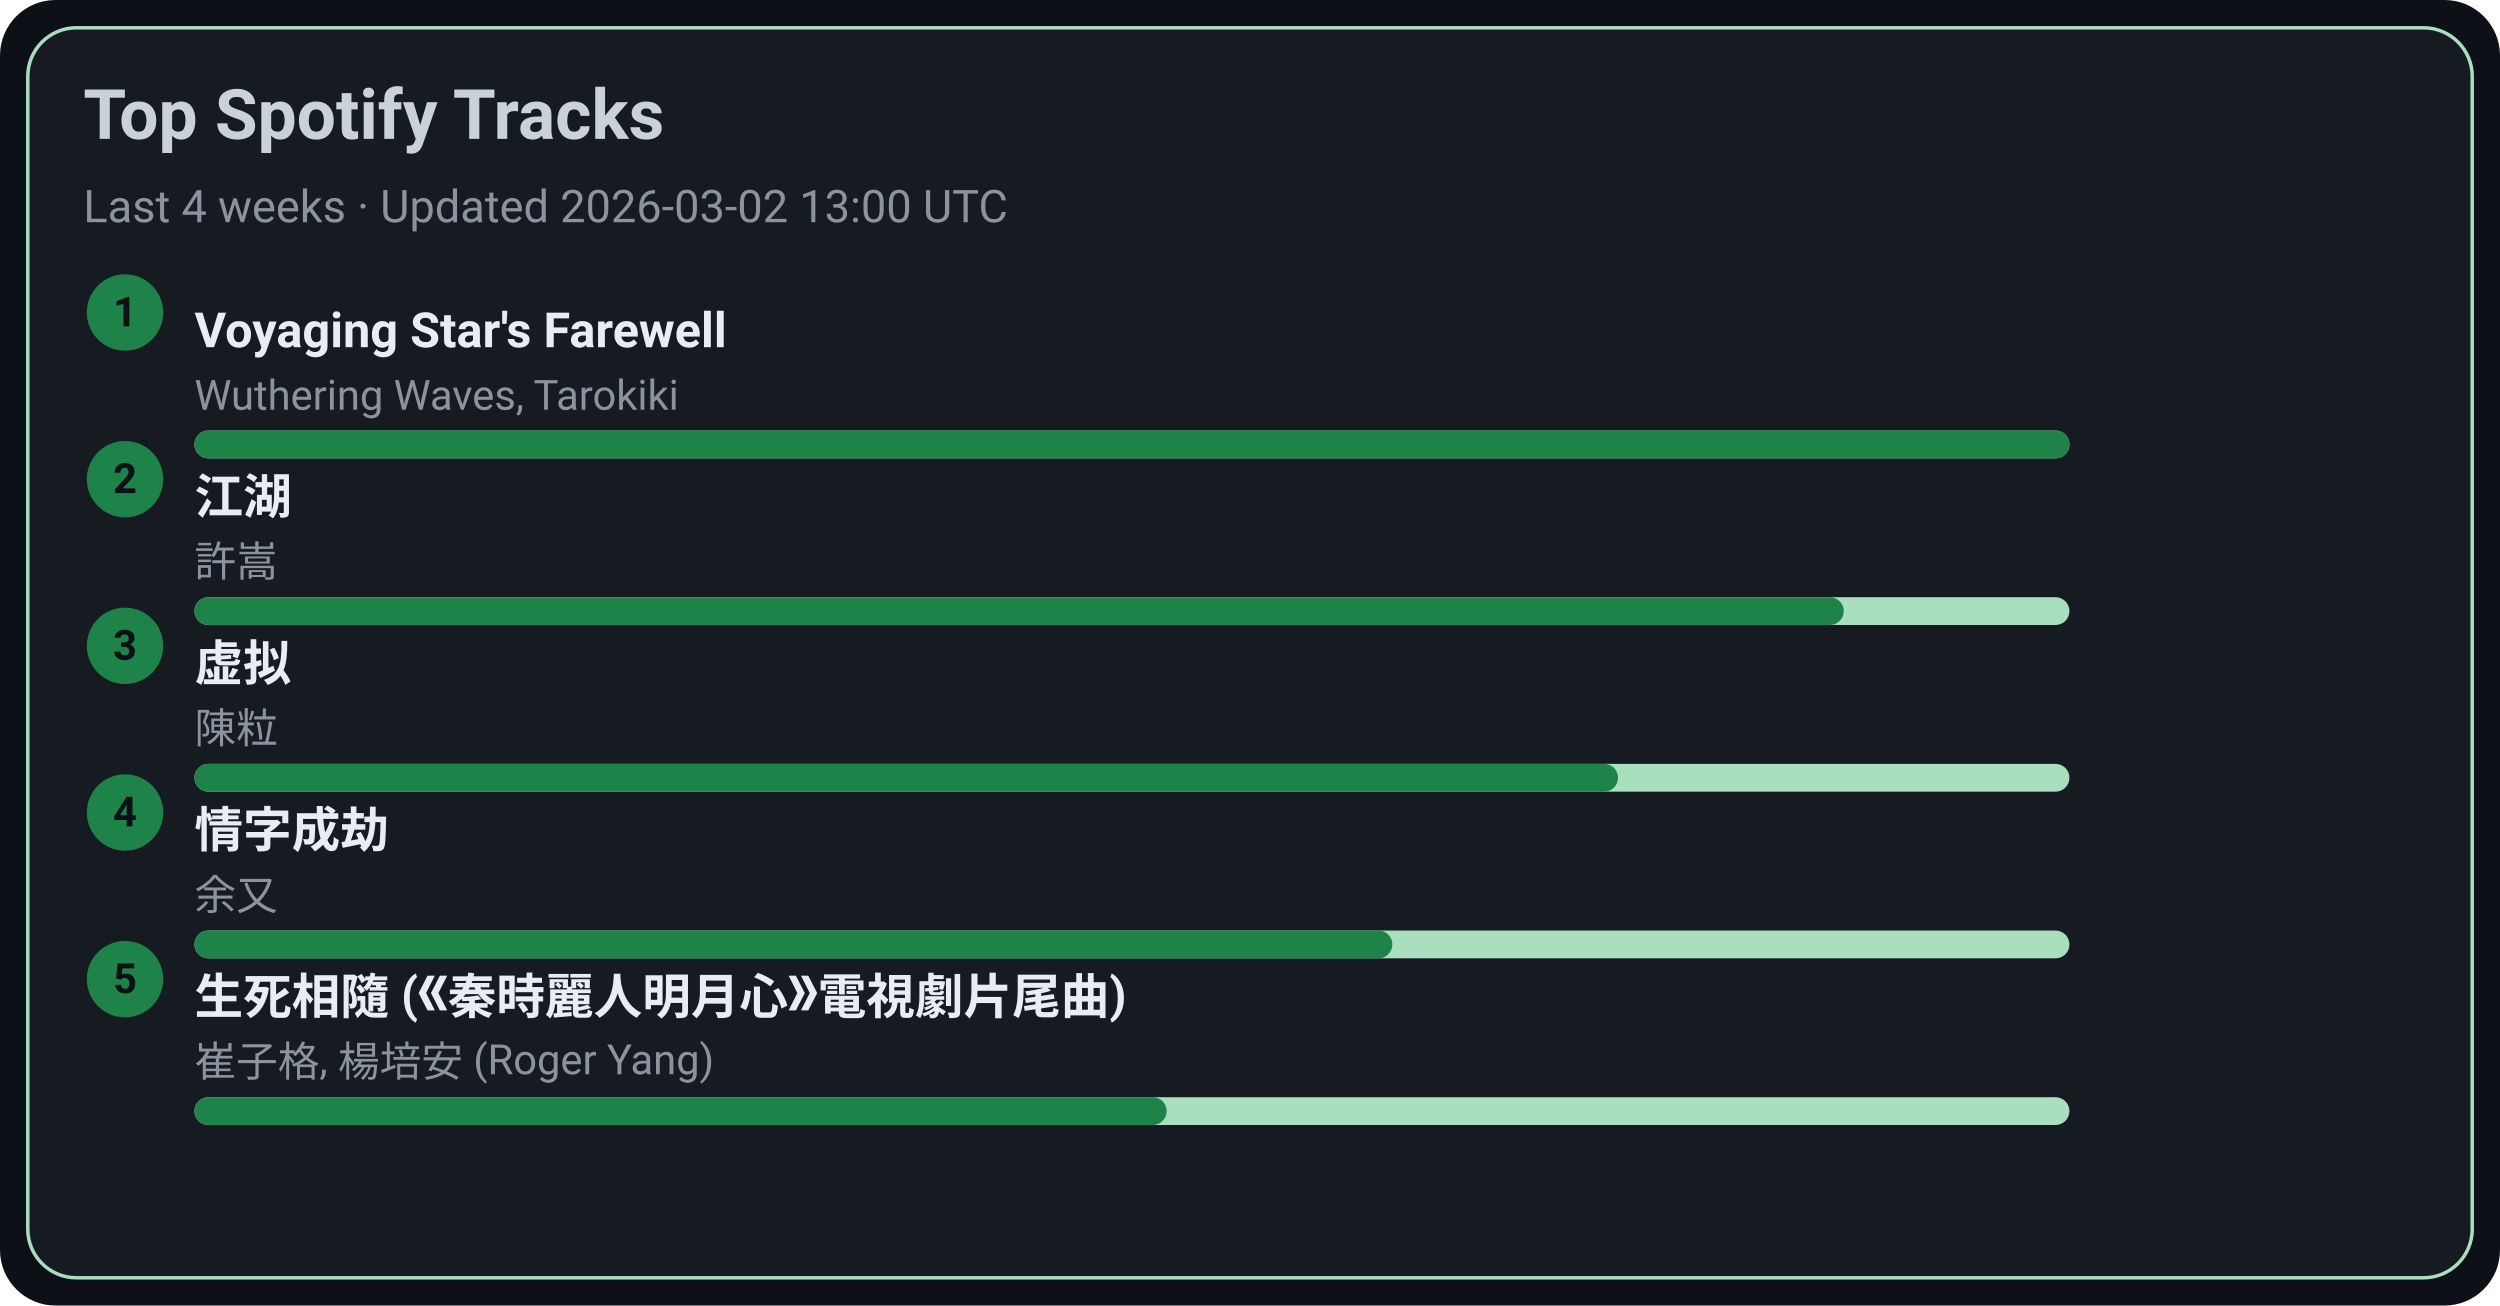
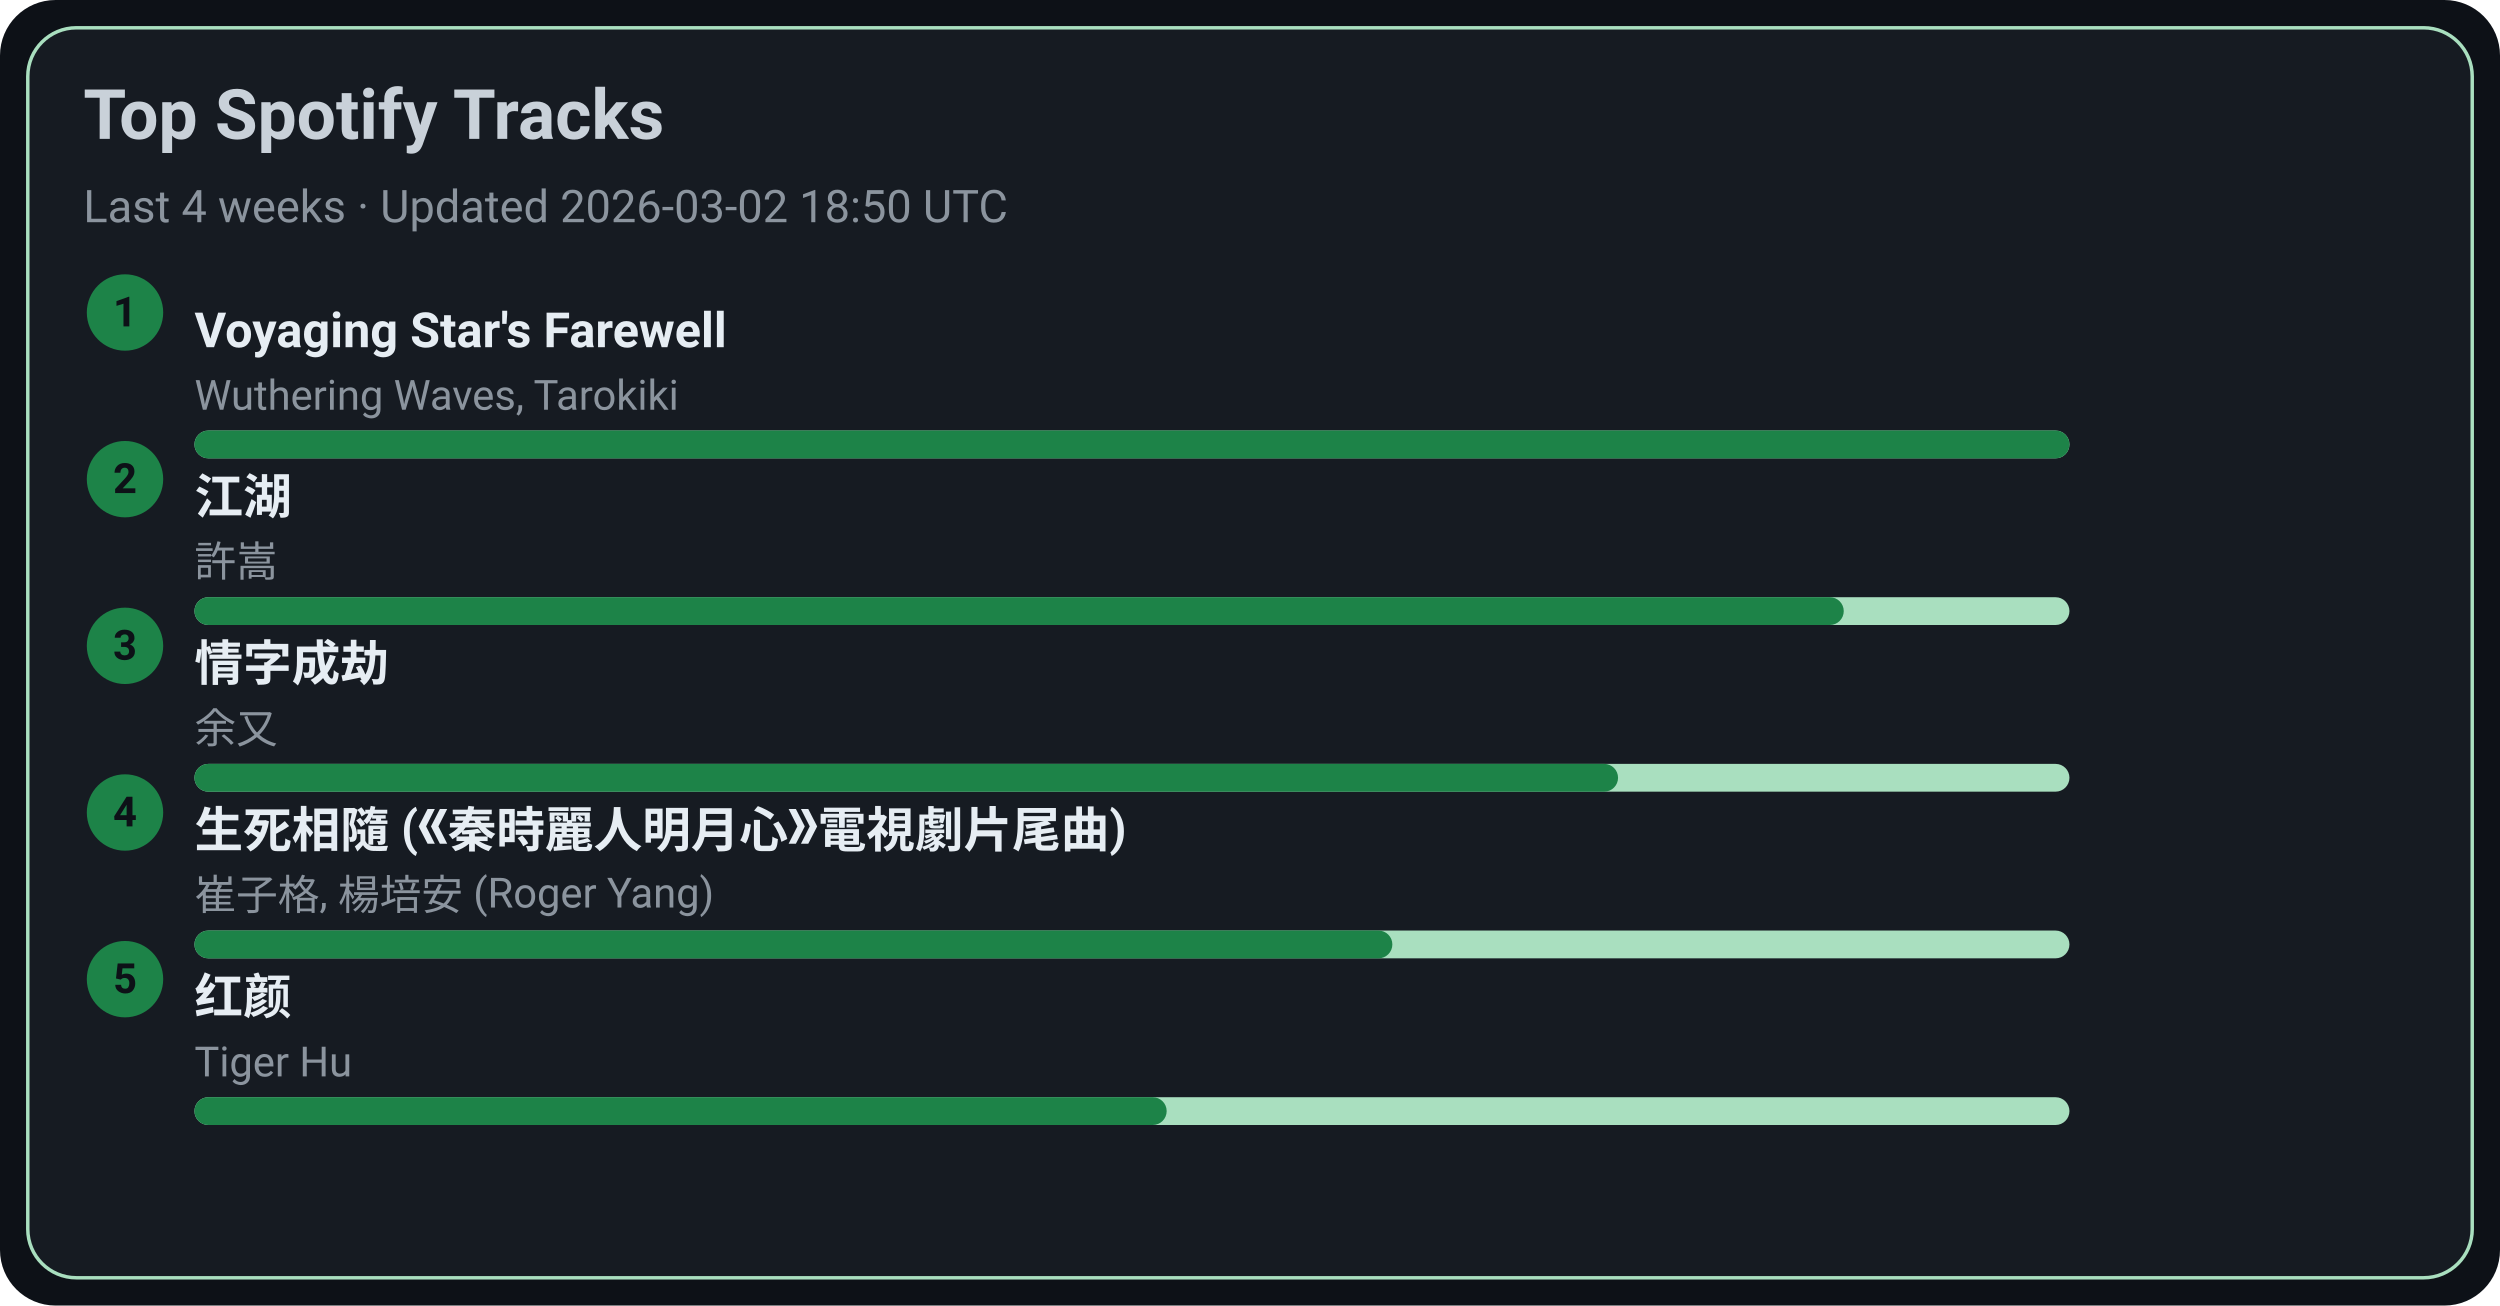
<svg xmlns="http://www.w3.org/2000/svg" width="720" height="376" viewBox="0 0 720 376">
  <style>text{font-family:-apple-system,BlinkMacSystemFont,Segoe UI,Roboto,Ubuntu,Helvetica Neue,Arial,Noto Sans,sans-serif}</style>
  <rect width="720" height="376" rx="16" fill="#0d1117" />
  <rect x="8" y="8" width="704" height="360" rx="14" fill="#161b22" stroke="#A9DFBF" />
  <text x="24" y="40" font-size="20" fill="#c9d1d9" font-weight="600">Top Spotify Tracks</text>
-   <text x="24" y="64" font-size="13" fill="#8b949e">Last 4 weeks · Updated 2026-03-02 13:00 UTC</text>
+   <text x="24" y="64" font-size="13" fill="#8b949e">Last 4 weeks · Updated 2026-03-02 18:50 UTC</text>
  <circle cx="36" cy="90" r="11" fill="#1D8348" />
  <text x="36" y="94" text-anchor="middle" font-size="12" fill="#0d1117" font-weight="700">1</text>
  <a href="https://open.spotify.com/track/3uI2KolgU1Pt41ywffsggr" target="_blank" rel="noopener noreferrer">
    <text x="56" y="100" font-size="14" fill="#e6edf3" font-weight="600">Voyaging Star's Farewell</text>
  </a>
  <text x="56" y="118" font-size="12" fill="#8b949e">Wuthering Waves, Tarokiki</text>
  <rect x="56" y="124" width="540" height="8" rx="4" fill="#A9DFBF" />
  <rect x="56" y="124" width="540" height="8" rx="4" fill="#1D8348" />
  <circle cx="36" cy="138" r="11" fill="#1D8348" />
  <text x="36" y="142" text-anchor="middle" font-size="12" fill="#0d1117" font-weight="700">2</text>
  <a href="https://open.spotify.com/track/03PCdwqajii1xgp7WIozzC" target="_blank" rel="noopener noreferrer">
    <text x="56" y="148" font-size="14" fill="#e6edf3" font-weight="600">江湖</text>
  </a>
  <text x="56" y="166" font-size="12" fill="#8b949e">許嵩</text>
  <rect x="56" y="172" width="540" height="8" rx="4" fill="#A9DFBF" />
  <rect x="56" y="172" width="475" height="8" rx="4" fill="#1D8348" />
  <circle cx="36" cy="186" r="11" fill="#1D8348" />
  <text x="36" y="190" text-anchor="middle" font-size="12" fill="#0d1117" font-weight="700">3</text>
-   <a href="https://open.spotify.com/track/5l9sg05BhpfsdLfRvjGsAf" target="_blank" rel="noopener noreferrer">
-     <text x="56" y="196" font-size="14" fill="#e6edf3" font-weight="600">虚拟</text>
+   <a href="https://open.spotify.com/track/6PLof7Z5mvbp9im83J4m3m" target="_blank" rel="noopener noreferrer">
+     <text x="56" y="196" font-size="14" fill="#e6edf3" font-weight="600">情字成劫</text>
  </a>
-   <text x="56" y="214" font-size="12" fill="#8b949e">陳粒</text>
+   <text x="56" y="214" font-size="12" fill="#8b949e">余又</text>
  <rect x="56" y="220" width="540" height="8" rx="4" fill="#A9DFBF" />
  <rect x="56" y="220" width="410" height="8" rx="4" fill="#1D8348" />
  <circle cx="36" cy="234" r="11" fill="#1D8348" />
  <text x="36" y="238" text-anchor="middle" font-size="12" fill="#0d1117" font-weight="700">4</text>
-   <a href="https://open.spotify.com/track/6PLof7Z5mvbp9im83J4m3m" target="_blank" rel="noopener noreferrer">
-     <text x="56" y="244" font-size="14" fill="#e6edf3" font-weight="600">情字成劫</text>
+   <a href="https://open.spotify.com/track/6qiDtcYiZOQ4HRuC8U55EM" target="_blank" rel="noopener noreferrer">
+     <text x="56" y="244" font-size="14" fill="#e6edf3" font-weight="600">生死相隨 (《秦時麗人明月心》電視劇片尾曲)</text>
  </a>
-   <text x="56" y="262" font-size="12" fill="#8b949e">余又</text>
+   <text x="56" y="262" font-size="12" fill="#8b949e">崔子格, 楊培安 (Roger Yang)</text>
  <rect x="56" y="268" width="540" height="8" rx="4" fill="#A9DFBF" />
  <rect x="56" y="268" width="345" height="8" rx="4" fill="#1D8348" />
  <circle cx="36" cy="282" r="11" fill="#1D8348" />
  <text x="36" y="286" text-anchor="middle" font-size="12" fill="#0d1117" font-weight="700">5</text>
-   <a href="https://open.spotify.com/track/6qiDtcYiZOQ4HRuC8U55EM" target="_blank" rel="noopener noreferrer">
-     <text x="56" y="292" font-size="14" fill="#e6edf3" font-weight="600">生死相隨 (《秦時麗人明月心》電視劇片尾曲)</text>
+   <a href="https://open.spotify.com/track/6Q7OE4tvrUOIvIDY2EC5Im" target="_blank" rel="noopener noreferrer">
+     <text x="56" y="292" font-size="14" fill="#e6edf3" font-weight="600">红颜</text>
  </a>
-   <text x="56" y="310" font-size="12" fill="#8b949e">崔子格, 楊培安 (Roger Yang)</text>
+   <text x="56" y="310" font-size="12" fill="#8b949e">Tiger Hu</text>
  <rect x="56" y="316" width="540" height="8" rx="4" fill="#A9DFBF" />
  <rect x="56" y="316" width="280" height="8" rx="4" fill="#1D8348" />
</svg>
